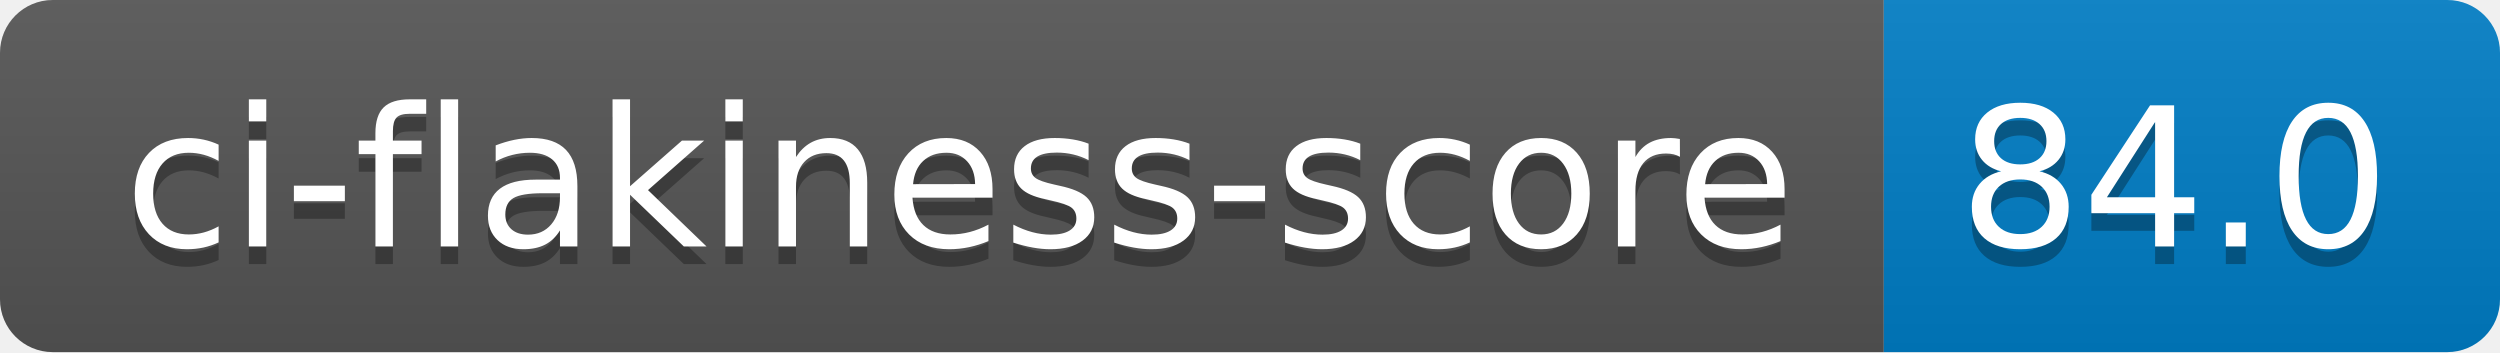
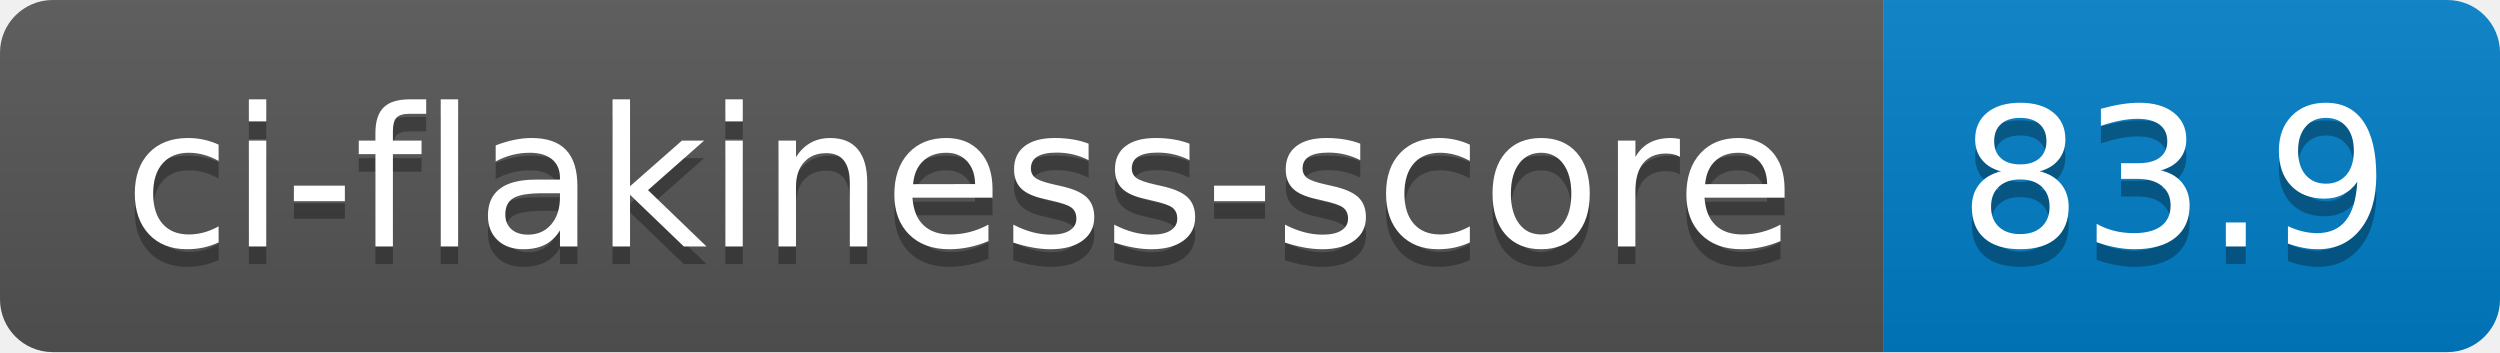
- <svg xmlns="http://www.w3.org/2000/svg" width="142" height="20" role="img" aria-label="ci-flakiness-score: 84.0">
+ <svg xmlns="http://www.w3.org/2000/svg" width="142" height="20" role="img" aria-label="ci-flakiness-score: 83.9">
  <linearGradient id="s" x2="0" y2="100%">
    <stop offset="0" stop-color="#bbb" stop-opacity=".1" />
    <stop offset="1" stop-opacity=".1" />
  </linearGradient>
  <clipPath id="r">
    <rect width="142" height="20" rx="3" fill="#fff" />
  </clipPath>
  <g clip-path="url(#r)">
    <rect width="107" height="20" fill="#555" />
    <rect x="107" width="35" height="20" fill="#007ec6" />
    <rect width="142" height="20" fill="url(#s)" />
  </g>
  <g fill="#fff" text-anchor="middle" font-family="Verdana,Geneva,DejaVu Sans,sans-serif" text-rendering="geometricPrecision" font-size="110">
    <text aria-hidden="true" x="545" y="150" fill="#010101" fill-opacity=".3" transform="scale(.1)" textLength="970">ci-flakiness-score</text>
    <text x="545" y="140" transform="scale(.1)" fill="#fff" textLength="970">ci-flakiness-score</text>
-     <text aria-hidden="true" x="1235" y="150" fill="#010101" fill-opacity=".3" transform="scale(.1)" textLength="250">84.0</text>
-     <text x="1235" y="140" transform="scale(.1)" fill="#fff" textLength="250">84.0</text>
+     <text aria-hidden="true" x="1235" y="150" fill="#010101" fill-opacity=".3" transform="scale(.1)" textLength="250">83.9</text>
+     <text x="1235" y="140" transform="scale(.1)" fill="#fff" textLength="250">83.9</text>
  </g>
</svg>
